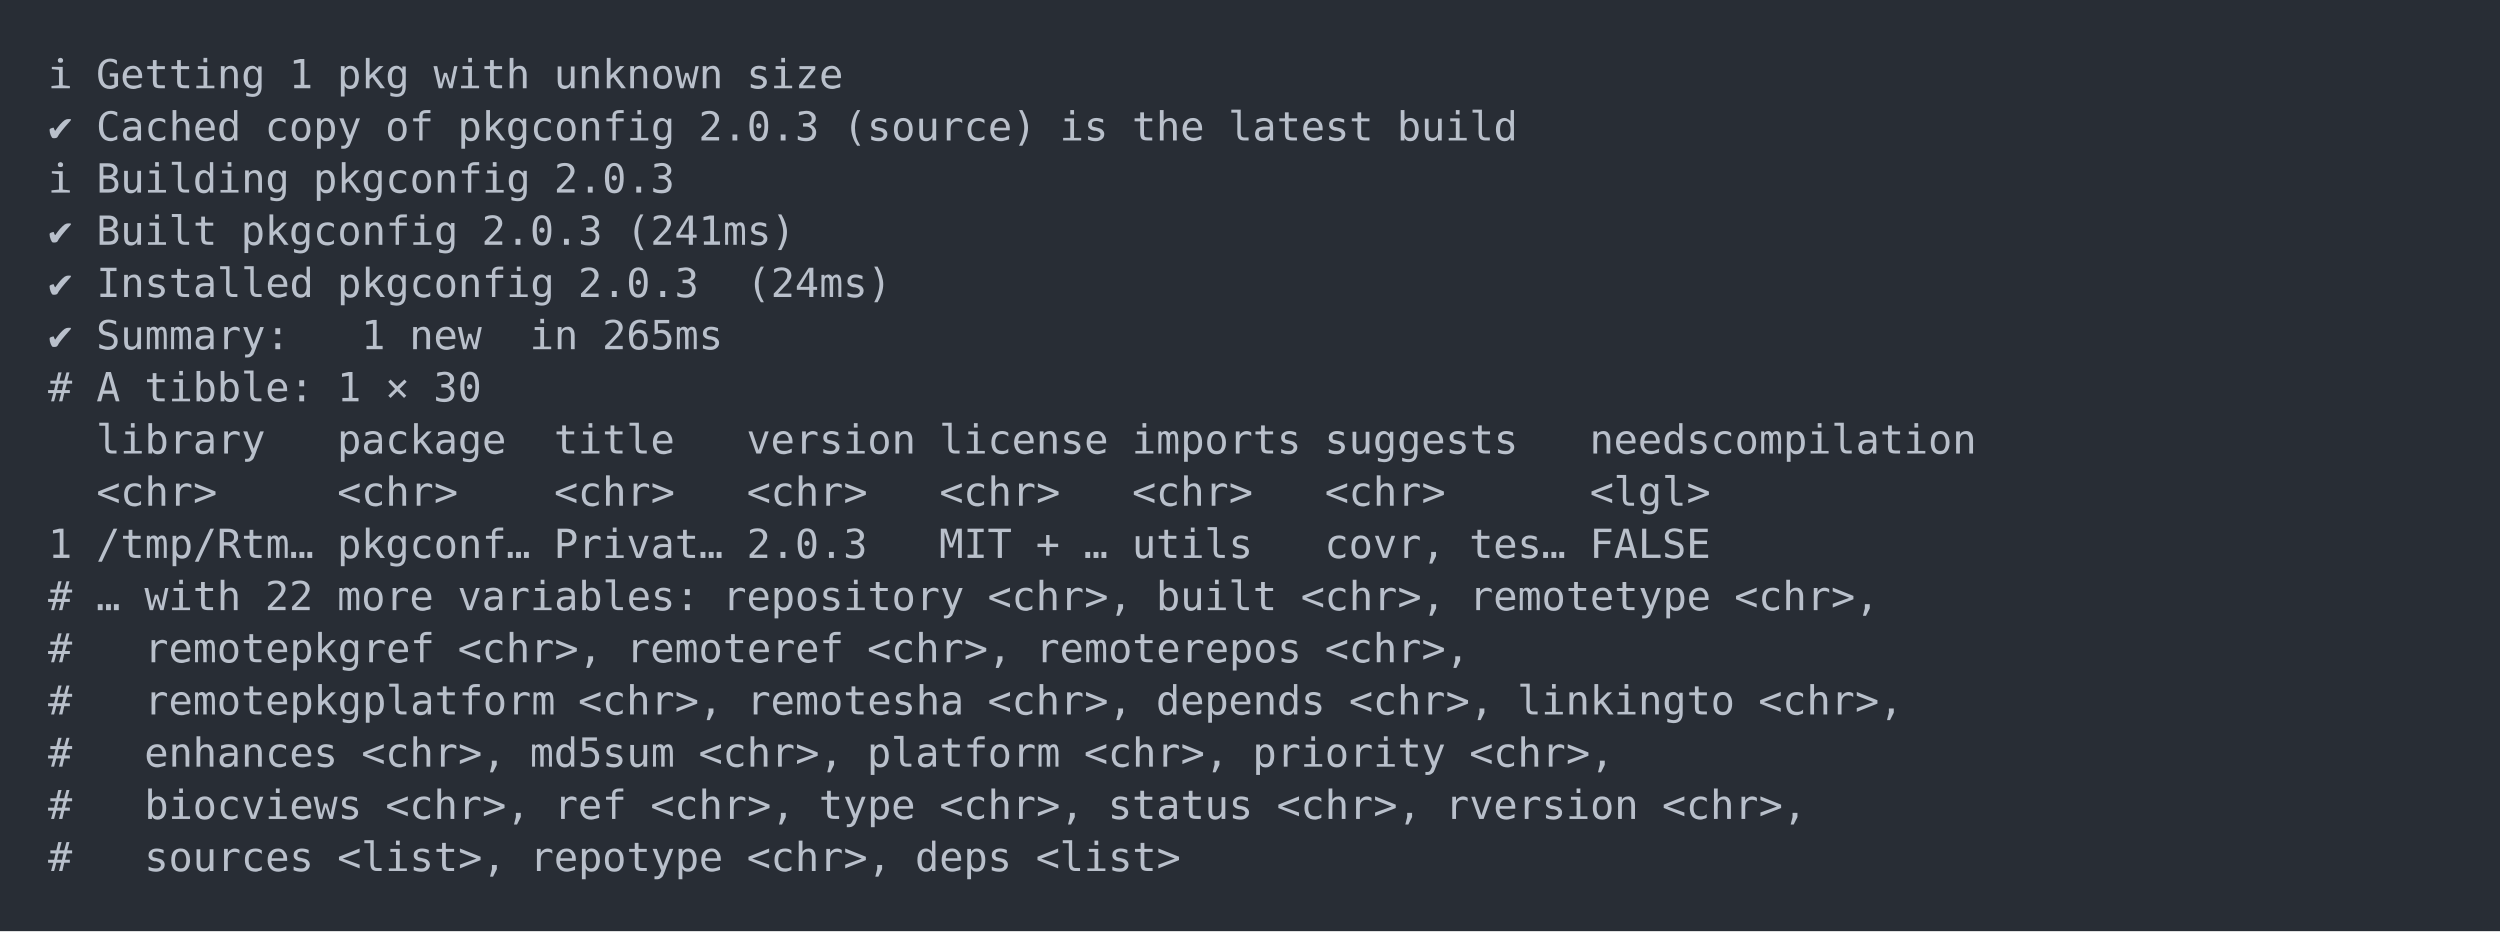
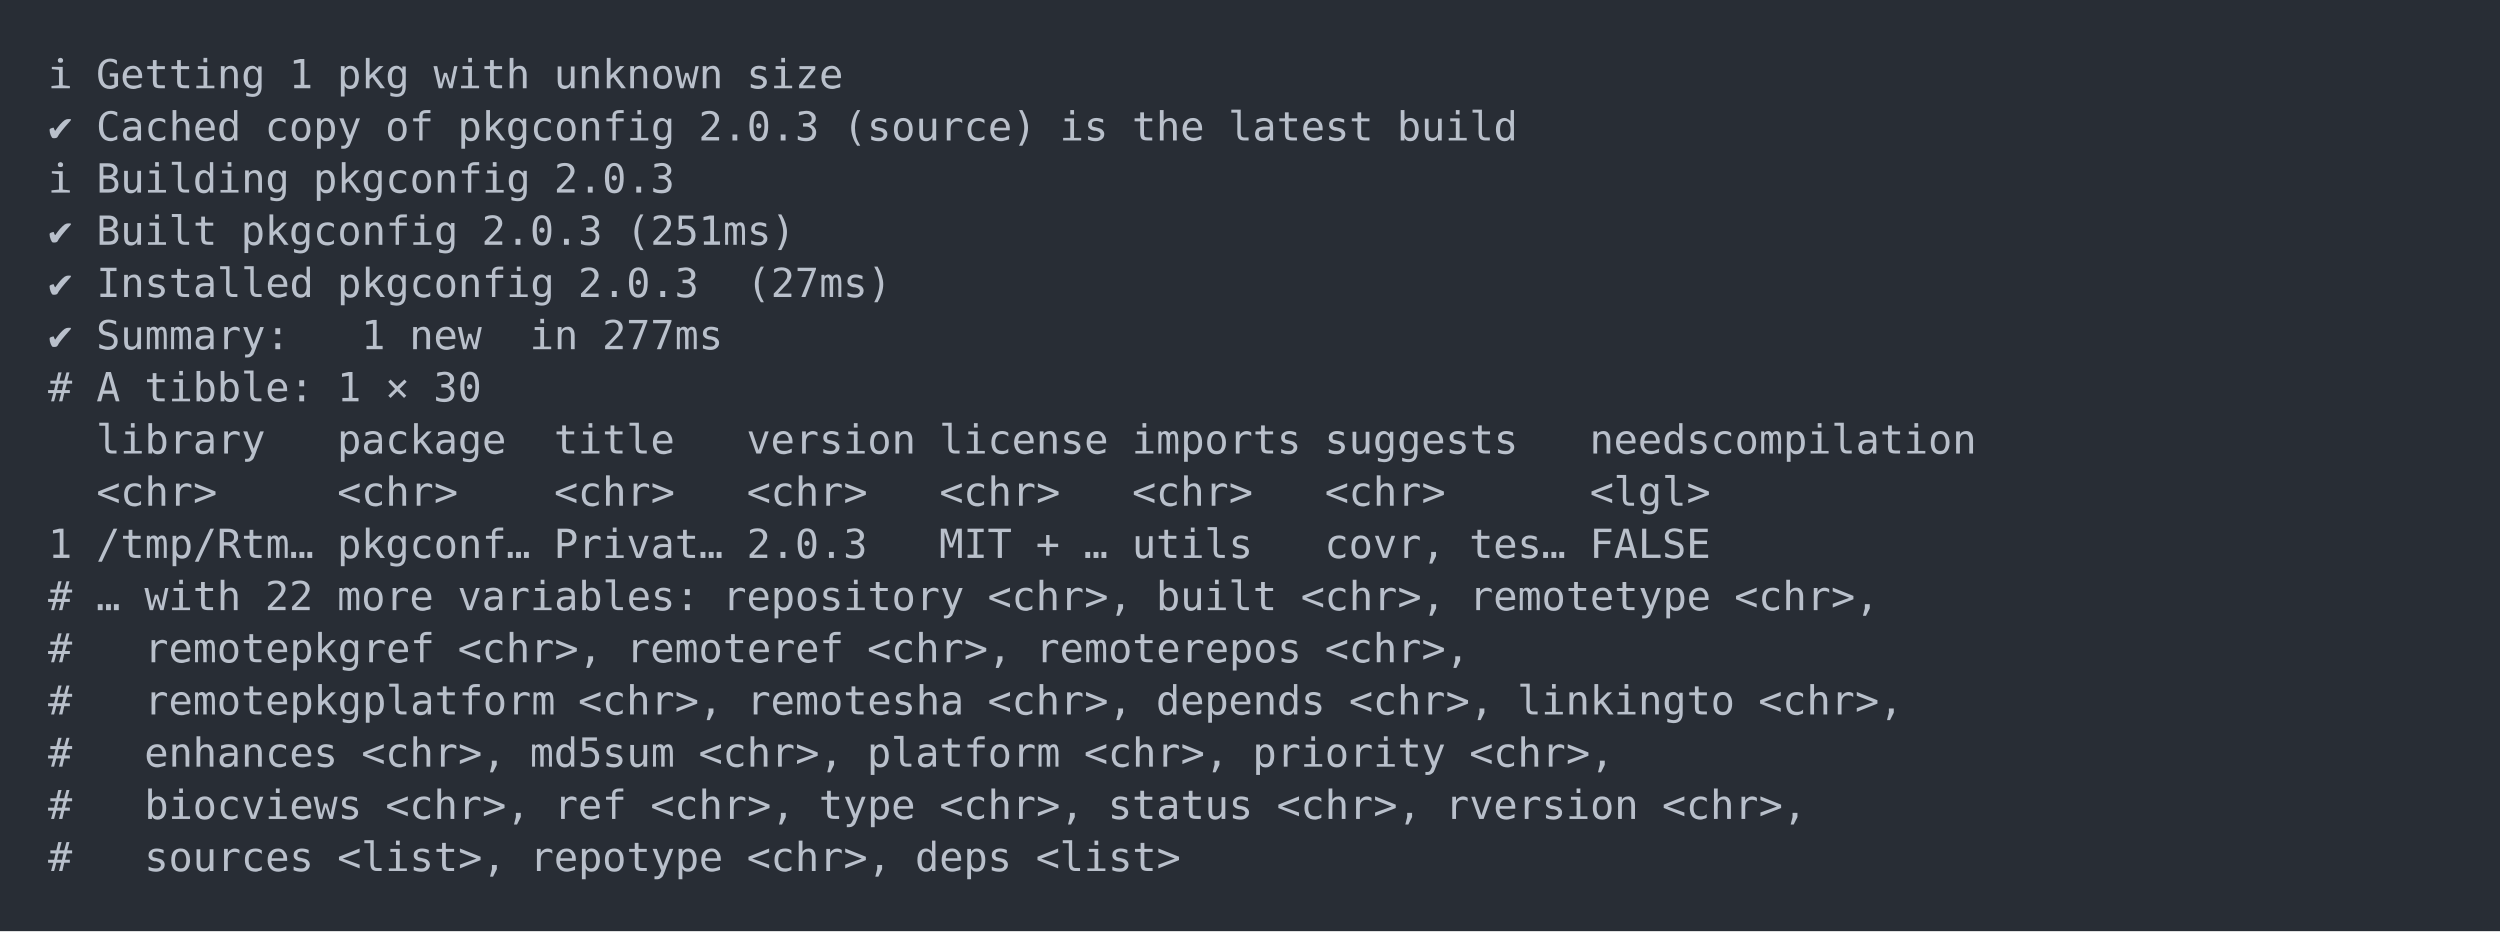
<svg xmlns="http://www.w3.org/2000/svg" xmlns:xlink="http://www.w3.org/1999/xlink" width="1040" height="387.36">
  <rect width="1040" height="387.36" rx="0" ry="0" class="a" />
  <svg height="347.36" viewBox="0 0 100 34.736" width="1000" x="20" y="20">
    <style>.a{fill:rgb(40,45,53)}.b{font-family:'Fira Code',Monaco,Consolas,Menlo,'Bitstream Vera Sans Mono','Powerline Symbols',monospace}.c{fill:transparent}.d{fill:rgb(185,192,203);white-space:pre}</style>
    <g font-family="'Fira Code',Monaco,Consolas,Menlo,'Bitstream Vera Sans Mono','Powerline Symbols',monospace" font-size="1.67" class="b">
      <defs>
        <symbol id="a">
          <rect height="17" width="100" x="0" y="0" class="c" />
        </symbol>
      </defs>
      <rect height="34.736" width="100" class="a" />
      <svg x="0" y="0" width="100">
        <svg x="0">
          <use xlink:href="#a" />
          <text x="0" y="1.67" class="d">ℹ</text>
          <text x="2.004" y="1.67" class="d">Getting</text>
          <text x="10.02" y="1.67" class="d">1</text>
          <text x="12.024" y="1.67" class="d">pkg</text>
          <text x="16.032" y="1.67" class="d">with</text>
          <text x="21.042" y="1.67" class="d">unknown</text>
          <text x="29.058" y="1.67" class="d">size</text>
          <text x="0" y="3.841" class="d">✔</text>
          <text x="2.004" y="3.841" class="d">Cached</text>
          <text x="9.018" y="3.841" class="d">copy</text>
          <text x="14.028" y="3.841" class="d">of</text>
          <text x="17.034" y="3.841" class="d">pkgconfig</text>
          <text x="27.054" y="3.841" class="d">2.0.3</text>
          <text x="33.066" y="3.841" class="d">(source)</text>
          <text x="42.084" y="3.841" class="d">is</text>
          <text x="45.09" y="3.841" class="d">the</text>
          <text x="49.098" y="3.841" class="d">latest</text>
          <text x="56.112" y="3.841" class="d">build</text>
          <text x="0" y="6.012" class="d">ℹ</text>
          <text x="2.004" y="6.012" class="d">Building</text>
          <text x="11.022" y="6.012" class="d">pkgconfig</text>
          <text x="21.042" y="6.012" class="d">2.0.3</text>
          <text x="0" y="8.183" class="d">✔</text>
          <text x="2.004" y="8.183" class="d">Built</text>
          <text x="8.016" y="8.183" class="d">pkgconfig</text>
          <text x="18.036" y="8.183" class="d">2.0.3</text>
-           <text x="24.048" y="8.183" class="d">(241ms)</text>
+           <text x="24.048" y="8.183" class="d">(251ms)</text>
          <text x="0" y="10.354" class="d">✔</text>
          <text x="2.004" y="10.354" class="d">Installed</text>
          <text x="12.024" y="10.354" class="d">pkgconfig</text>
          <text x="22.044" y="10.354" class="d">2.0.3</text>
-           <text x="29.058" y="10.354" class="d">(24ms)</text>
+           <text x="29.058" y="10.354" class="d">(27ms)</text>
          <text x="0" y="12.525" class="d">✔</text>
          <text x="2.004" y="12.525" class="d">Summary:</text>
          <text x="13.026" y="12.525" class="d">1</text>
          <text x="15.03" y="12.525" class="d">new</text>
          <text x="20.04" y="12.525" class="d">in</text>
-           <text x="23.046" y="12.525" class="d">265ms</text>
+           <text x="23.046" y="12.525" class="d">277ms</text>
          <text x="0" y="14.696" class="d">#</text>
          <text x="2.004" y="14.696" class="d">A</text>
          <text x="4.008" y="14.696" class="d">tibble:</text>
          <text x="12.024" y="14.696" class="d">1</text>
          <text x="14.028" y="14.696" class="d">×</text>
          <text x="16.032" y="14.696" class="d">30</text>
          <text x="2.004" y="16.867" class="d">library</text>
          <text x="12.024" y="16.867" class="d">package</text>
          <text x="21.042" y="16.867" class="d">title</text>
          <text x="29.058" y="16.867" class="d">version</text>
          <text x="37.074" y="16.867" class="d">license</text>
          <text x="45.09" y="16.867" class="d">imports</text>
          <text x="53.106" y="16.867" class="d">suggests</text>
          <text x="64.128" y="16.867" class="d">needscompilation</text>
          <text x="2.004" y="19.038" class="d">&lt;chr&gt;</text>
          <text x="12.024" y="19.038" class="d">&lt;chr&gt;</text>
          <text x="21.042" y="19.038" class="d">&lt;chr&gt;</text>
          <text x="29.058" y="19.038" class="d">&lt;chr&gt;</text>
          <text x="37.074" y="19.038" class="d">&lt;chr&gt;</text>
          <text x="45.09" y="19.038" class="d">&lt;chr&gt;</text>
          <text x="53.106" y="19.038" class="d">&lt;chr&gt;</text>
          <text x="64.128" y="19.038" class="d">&lt;lgl&gt;</text>
          <text x="0" y="21.209" class="d">1</text>
          <text x="2.004" y="21.209" class="d">/tmp/Rtm…</text>
          <text x="12.024" y="21.209" class="d">pkgconf…</text>
          <text x="21.042" y="21.209" class="d">Privat…</text>
          <text x="29.058" y="21.209" class="d">2.0.3</text>
          <text x="37.074" y="21.209" class="d">MIT</text>
          <text x="41.082" y="21.209" class="d">+</text>
          <text x="43.086" y="21.209" class="d">…</text>
          <text x="45.09" y="21.209" class="d">utils</text>
          <text x="53.106" y="21.209" class="d">covr,</text>
          <text x="59.118" y="21.209" class="d">tes…</text>
          <text x="64.128" y="21.209" class="d">FALSE</text>
          <text x="0" y="23.38" class="d">#</text>
          <text x="2.004" y="23.38" class="d">…</text>
          <text x="4.008" y="23.38" class="d">with</text>
          <text x="9.018" y="23.38" class="d">22</text>
          <text x="12.024" y="23.38" class="d">more</text>
          <text x="17.034" y="23.38" class="d">variables:</text>
          <text x="28.056" y="23.38" class="d">repository</text>
          <text x="39.078" y="23.38" class="d">&lt;chr&gt;,</text>
          <text x="46.092" y="23.38" class="d">built</text>
          <text x="52.104" y="23.38" class="d">&lt;chr&gt;,</text>
          <text x="59.118" y="23.38" class="d">remotetype</text>
          <text x="70.14" y="23.38" class="d">&lt;chr&gt;,</text>
          <text x="0" y="25.551" class="d">#</text>
          <text x="4.008" y="25.551" class="d">remotepkgref</text>
          <text x="17.034" y="25.551" class="d">&lt;chr&gt;,</text>
          <text x="24.048" y="25.551" class="d">remoteref</text>
          <text x="34.068" y="25.551" class="d">&lt;chr&gt;,</text>
          <text x="41.082" y="25.551" class="d">remoterepos</text>
          <text x="53.106" y="25.551" class="d">&lt;chr&gt;,</text>
          <text x="0" y="27.722" class="d">#</text>
          <text x="4.008" y="27.722" class="d">remotepkgplatform</text>
          <text x="22.044" y="27.722" class="d">&lt;chr&gt;,</text>
          <text x="29.058" y="27.722" class="d">remotesha</text>
          <text x="39.078" y="27.722" class="d">&lt;chr&gt;,</text>
          <text x="46.092" y="27.722" class="d">depends</text>
          <text x="54.108" y="27.722" class="d">&lt;chr&gt;,</text>
          <text x="61.122" y="27.722" class="d">linkingto</text>
          <text x="71.142" y="27.722" class="d">&lt;chr&gt;,</text>
          <text x="0" y="29.893" class="d">#</text>
          <text x="4.008" y="29.893" class="d">enhances</text>
          <text x="13.026" y="29.893" class="d">&lt;chr&gt;,</text>
          <text x="20.04" y="29.893" class="d">md5sum</text>
          <text x="27.054" y="29.893" class="d">&lt;chr&gt;,</text>
          <text x="34.068" y="29.893" class="d">platform</text>
          <text x="43.086" y="29.893" class="d">&lt;chr&gt;,</text>
          <text x="50.1" y="29.893" class="d">priority</text>
          <text x="59.118" y="29.893" class="d">&lt;chr&gt;,</text>
          <text x="0" y="32.064" class="d">#</text>
          <text x="4.008" y="32.064" class="d">biocviews</text>
          <text x="14.028" y="32.064" class="d">&lt;chr&gt;,</text>
          <text x="21.042" y="32.064" class="d">ref</text>
          <text x="25.05" y="32.064" class="d">&lt;chr&gt;,</text>
          <text x="32.064" y="32.064" class="d">type</text>
          <text x="37.074" y="32.064" class="d">&lt;chr&gt;,</text>
          <text x="44.088" y="32.064" class="d">status</text>
          <text x="51.102" y="32.064" class="d">&lt;chr&gt;,</text>
          <text x="58.116" y="32.064" class="d">rversion</text>
          <text x="67.134" y="32.064" class="d">&lt;chr&gt;,</text>
          <text x="0" y="34.235" class="d">#</text>
          <text x="4.008" y="34.235" class="d">sources</text>
          <text x="12.024" y="34.235" class="d">&lt;list&gt;,</text>
          <text x="20.04" y="34.235" class="d">repotype</text>
          <text x="29.058" y="34.235" class="d">&lt;chr&gt;,</text>
          <text x="36.072" y="34.235" class="d">deps</text>
          <text x="41.082" y="34.235" class="d">&lt;list&gt;</text>
        </svg>
      </svg>
    </g>
  </svg>
</svg>
